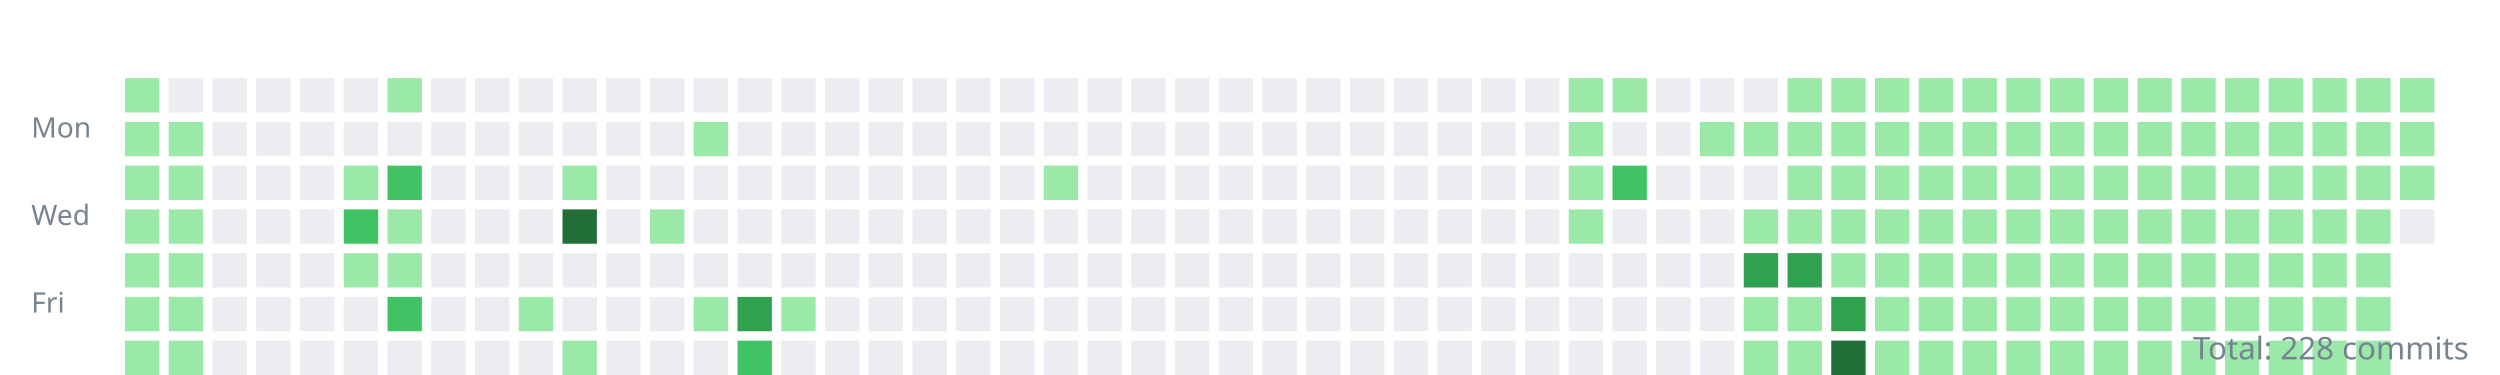
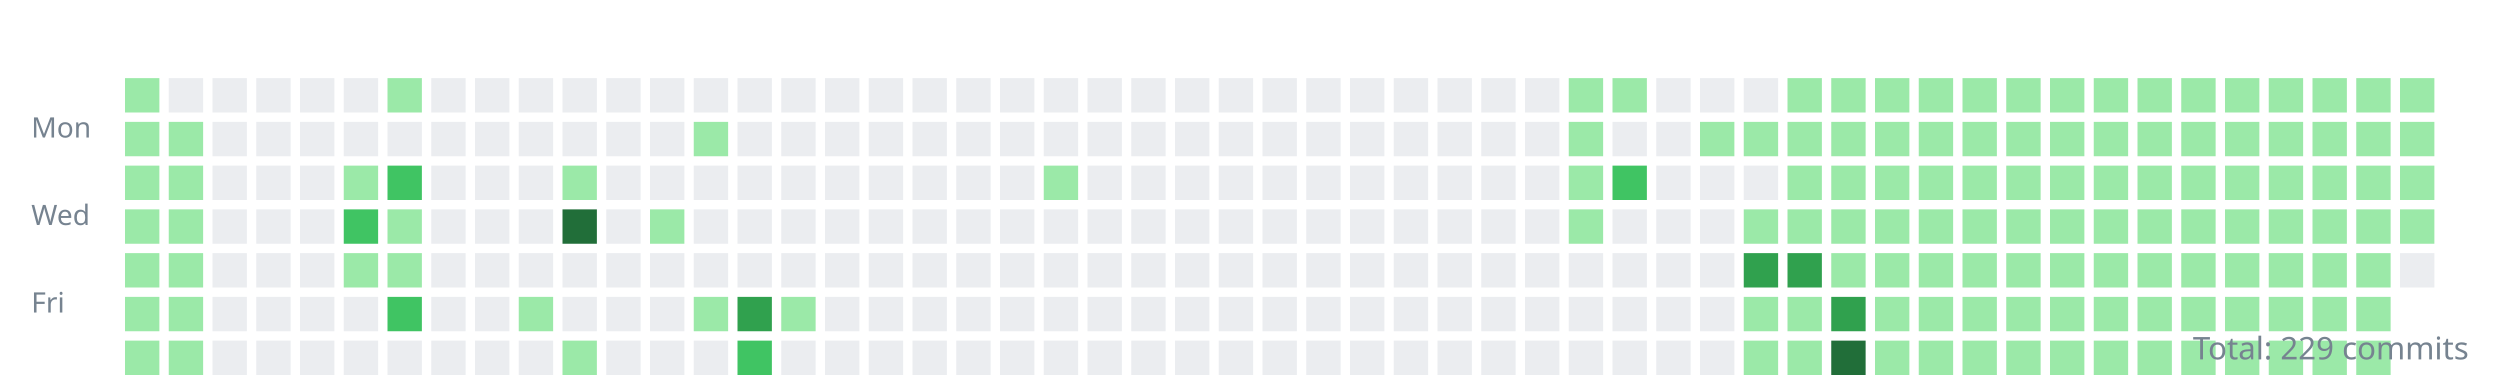
<svg xmlns="http://www.w3.org/2000/svg" width="800" height="120">
  <style>.day{outline:1px solid rgba(27,31,35,0.06);}text{font:9px sans-serif;fill:#768390;}</style>
  <g transform="translate(10,10)">
    <text y="34">Mon</text>
    <text y="62">Wed</text>
    <text y="90">Fri</text>
    <rect class="day" width="11" height="11" x="30" y="15" fill="#9be9a8" />
    <rect class="day" width="11" height="11" x="30" y="29" fill="#9be9a8" />
    <rect class="day" width="11" height="11" x="30" y="43" fill="#9be9a8" />
    <rect class="day" width="11" height="11" x="30" y="57" fill="#9be9a8" />
    <rect class="day" width="11" height="11" x="30" y="71" fill="#9be9a8" />
    <rect class="day" width="11" height="11" x="30" y="85" fill="#9be9a8" />
    <rect class="day" width="11" height="11" x="30" y="99" fill="#9be9a8" />
    <rect class="day" width="11" height="11" x="44" y="15" fill="#ebedf0" />
    <rect class="day" width="11" height="11" x="44" y="29" fill="#9be9a8" />
    <rect class="day" width="11" height="11" x="44" y="43" fill="#9be9a8" />
    <rect class="day" width="11" height="11" x="44" y="57" fill="#9be9a8" />
    <rect class="day" width="11" height="11" x="44" y="71" fill="#9be9a8" />
    <rect class="day" width="11" height="11" x="44" y="85" fill="#9be9a8" />
    <rect class="day" width="11" height="11" x="44" y="99" fill="#9be9a8" />
    <rect class="day" width="11" height="11" x="58" y="15" fill="#ebedf0" />
    <rect class="day" width="11" height="11" x="58" y="29" fill="#ebedf0" />
    <rect class="day" width="11" height="11" x="58" y="43" fill="#ebedf0" />
    <rect class="day" width="11" height="11" x="58" y="57" fill="#ebedf0" />
    <rect class="day" width="11" height="11" x="58" y="71" fill="#ebedf0" />
    <rect class="day" width="11" height="11" x="58" y="85" fill="#ebedf0" />
    <rect class="day" width="11" height="11" x="58" y="99" fill="#ebedf0" />
    <rect class="day" width="11" height="11" x="72" y="15" fill="#ebedf0" />
    <rect class="day" width="11" height="11" x="72" y="29" fill="#ebedf0" />
    <rect class="day" width="11" height="11" x="72" y="43" fill="#ebedf0" />
    <rect class="day" width="11" height="11" x="72" y="57" fill="#ebedf0" />
    <rect class="day" width="11" height="11" x="72" y="71" fill="#ebedf0" />
    <rect class="day" width="11" height="11" x="72" y="85" fill="#ebedf0" />
    <rect class="day" width="11" height="11" x="72" y="99" fill="#ebedf0" />
    <rect class="day" width="11" height="11" x="86" y="15" fill="#ebedf0" />
    <rect class="day" width="11" height="11" x="86" y="29" fill="#ebedf0" />
    <rect class="day" width="11" height="11" x="86" y="43" fill="#ebedf0" />
    <rect class="day" width="11" height="11" x="86" y="57" fill="#ebedf0" />
    <rect class="day" width="11" height="11" x="86" y="71" fill="#ebedf0" />
    <rect class="day" width="11" height="11" x="86" y="85" fill="#ebedf0" />
    <rect class="day" width="11" height="11" x="86" y="99" fill="#ebedf0" />
    <rect class="day" width="11" height="11" x="100" y="15" fill="#ebedf0" />
    <rect class="day" width="11" height="11" x="100" y="29" fill="#ebedf0" />
    <rect class="day" width="11" height="11" x="100" y="43" fill="#9be9a8" />
    <rect class="day" width="11" height="11" x="100" y="57" fill="#40c463" />
    <rect class="day" width="11" height="11" x="100" y="71" fill="#9be9a8" />
    <rect class="day" width="11" height="11" x="100" y="85" fill="#ebedf0" />
    <rect class="day" width="11" height="11" x="100" y="99" fill="#ebedf0" />
    <rect class="day" width="11" height="11" x="114" y="15" fill="#9be9a8" />
    <rect class="day" width="11" height="11" x="114" y="29" fill="#ebedf0" />
    <rect class="day" width="11" height="11" x="114" y="43" fill="#40c463" />
    <rect class="day" width="11" height="11" x="114" y="57" fill="#9be9a8" />
    <rect class="day" width="11" height="11" x="114" y="71" fill="#9be9a8" />
    <rect class="day" width="11" height="11" x="114" y="85" fill="#40c463" />
    <rect class="day" width="11" height="11" x="114" y="99" fill="#ebedf0" />
    <rect class="day" width="11" height="11" x="128" y="15" fill="#ebedf0" />
    <rect class="day" width="11" height="11" x="128" y="29" fill="#ebedf0" />
    <rect class="day" width="11" height="11" x="128" y="43" fill="#ebedf0" />
    <rect class="day" width="11" height="11" x="128" y="57" fill="#ebedf0" />
    <rect class="day" width="11" height="11" x="128" y="71" fill="#ebedf0" />
    <rect class="day" width="11" height="11" x="128" y="85" fill="#ebedf0" />
    <rect class="day" width="11" height="11" x="128" y="99" fill="#ebedf0" />
    <rect class="day" width="11" height="11" x="142" y="15" fill="#ebedf0" />
    <rect class="day" width="11" height="11" x="142" y="29" fill="#ebedf0" />
    <rect class="day" width="11" height="11" x="142" y="43" fill="#ebedf0" />
    <rect class="day" width="11" height="11" x="142" y="57" fill="#ebedf0" />
    <rect class="day" width="11" height="11" x="142" y="71" fill="#ebedf0" />
    <rect class="day" width="11" height="11" x="142" y="85" fill="#ebedf0" />
    <rect class="day" width="11" height="11" x="142" y="99" fill="#ebedf0" />
    <rect class="day" width="11" height="11" x="156" y="15" fill="#ebedf0" />
    <rect class="day" width="11" height="11" x="156" y="29" fill="#ebedf0" />
    <rect class="day" width="11" height="11" x="156" y="43" fill="#ebedf0" />
    <rect class="day" width="11" height="11" x="156" y="57" fill="#ebedf0" />
    <rect class="day" width="11" height="11" x="156" y="71" fill="#ebedf0" />
    <rect class="day" width="11" height="11" x="156" y="85" fill="#9be9a8" />
    <rect class="day" width="11" height="11" x="156" y="99" fill="#ebedf0" />
    <rect class="day" width="11" height="11" x="170" y="15" fill="#ebedf0" />
    <rect class="day" width="11" height="11" x="170" y="29" fill="#ebedf0" />
    <rect class="day" width="11" height="11" x="170" y="43" fill="#9be9a8" />
    <rect class="day" width="11" height="11" x="170" y="57" fill="#216e39" />
    <rect class="day" width="11" height="11" x="170" y="71" fill="#ebedf0" />
    <rect class="day" width="11" height="11" x="170" y="85" fill="#ebedf0" />
    <rect class="day" width="11" height="11" x="170" y="99" fill="#9be9a8" />
    <rect class="day" width="11" height="11" x="184" y="15" fill="#ebedf0" />
    <rect class="day" width="11" height="11" x="184" y="29" fill="#ebedf0" />
    <rect class="day" width="11" height="11" x="184" y="43" fill="#ebedf0" />
    <rect class="day" width="11" height="11" x="184" y="57" fill="#ebedf0" />
    <rect class="day" width="11" height="11" x="184" y="71" fill="#ebedf0" />
    <rect class="day" width="11" height="11" x="184" y="85" fill="#ebedf0" />
    <rect class="day" width="11" height="11" x="184" y="99" fill="#ebedf0" />
    <rect class="day" width="11" height="11" x="198" y="15" fill="#ebedf0" />
    <rect class="day" width="11" height="11" x="198" y="29" fill="#ebedf0" />
    <rect class="day" width="11" height="11" x="198" y="43" fill="#ebedf0" />
    <rect class="day" width="11" height="11" x="198" y="57" fill="#9be9a8" />
    <rect class="day" width="11" height="11" x="198" y="71" fill="#ebedf0" />
    <rect class="day" width="11" height="11" x="198" y="85" fill="#ebedf0" />
    <rect class="day" width="11" height="11" x="198" y="99" fill="#ebedf0" />
    <rect class="day" width="11" height="11" x="212" y="15" fill="#ebedf0" />
    <rect class="day" width="11" height="11" x="212" y="29" fill="#9be9a8" />
    <rect class="day" width="11" height="11" x="212" y="43" fill="#ebedf0" />
    <rect class="day" width="11" height="11" x="212" y="57" fill="#ebedf0" />
    <rect class="day" width="11" height="11" x="212" y="71" fill="#ebedf0" />
    <rect class="day" width="11" height="11" x="212" y="85" fill="#9be9a8" />
    <rect class="day" width="11" height="11" x="212" y="99" fill="#ebedf0" />
    <rect class="day" width="11" height="11" x="226" y="15" fill="#ebedf0" />
    <rect class="day" width="11" height="11" x="226" y="29" fill="#ebedf0" />
    <rect class="day" width="11" height="11" x="226" y="43" fill="#ebedf0" />
    <rect class="day" width="11" height="11" x="226" y="57" fill="#ebedf0" />
    <rect class="day" width="11" height="11" x="226" y="71" fill="#ebedf0" />
    <rect class="day" width="11" height="11" x="226" y="85" fill="#30a14e" />
    <rect class="day" width="11" height="11" x="226" y="99" fill="#40c463" />
    <rect class="day" width="11" height="11" x="240" y="15" fill="#ebedf0" />
    <rect class="day" width="11" height="11" x="240" y="29" fill="#ebedf0" />
    <rect class="day" width="11" height="11" x="240" y="43" fill="#ebedf0" />
    <rect class="day" width="11" height="11" x="240" y="57" fill="#ebedf0" />
    <rect class="day" width="11" height="11" x="240" y="71" fill="#ebedf0" />
    <rect class="day" width="11" height="11" x="240" y="85" fill="#9be9a8" />
    <rect class="day" width="11" height="11" x="240" y="99" fill="#ebedf0" />
    <rect class="day" width="11" height="11" x="254" y="15" fill="#ebedf0" />
    <rect class="day" width="11" height="11" x="254" y="29" fill="#ebedf0" />
    <rect class="day" width="11" height="11" x="254" y="43" fill="#ebedf0" />
    <rect class="day" width="11" height="11" x="254" y="57" fill="#ebedf0" />
    <rect class="day" width="11" height="11" x="254" y="71" fill="#ebedf0" />
    <rect class="day" width="11" height="11" x="254" y="85" fill="#ebedf0" />
    <rect class="day" width="11" height="11" x="254" y="99" fill="#ebedf0" />
    <rect class="day" width="11" height="11" x="268" y="15" fill="#ebedf0" />
    <rect class="day" width="11" height="11" x="268" y="29" fill="#ebedf0" />
    <rect class="day" width="11" height="11" x="268" y="43" fill="#ebedf0" />
    <rect class="day" width="11" height="11" x="268" y="57" fill="#ebedf0" />
    <rect class="day" width="11" height="11" x="268" y="71" fill="#ebedf0" />
    <rect class="day" width="11" height="11" x="268" y="85" fill="#ebedf0" />
    <rect class="day" width="11" height="11" x="268" y="99" fill="#ebedf0" />
    <rect class="day" width="11" height="11" x="282" y="15" fill="#ebedf0" />
    <rect class="day" width="11" height="11" x="282" y="29" fill="#ebedf0" />
    <rect class="day" width="11" height="11" x="282" y="43" fill="#ebedf0" />
    <rect class="day" width="11" height="11" x="282" y="57" fill="#ebedf0" />
    <rect class="day" width="11" height="11" x="282" y="71" fill="#ebedf0" />
    <rect class="day" width="11" height="11" x="282" y="85" fill="#ebedf0" />
    <rect class="day" width="11" height="11" x="282" y="99" fill="#ebedf0" />
    <rect class="day" width="11" height="11" x="296" y="15" fill="#ebedf0" />
    <rect class="day" width="11" height="11" x="296" y="29" fill="#ebedf0" />
    <rect class="day" width="11" height="11" x="296" y="43" fill="#ebedf0" />
    <rect class="day" width="11" height="11" x="296" y="57" fill="#ebedf0" />
    <rect class="day" width="11" height="11" x="296" y="71" fill="#ebedf0" />
    <rect class="day" width="11" height="11" x="296" y="85" fill="#ebedf0" />
    <rect class="day" width="11" height="11" x="296" y="99" fill="#ebedf0" />
    <rect class="day" width="11" height="11" x="310" y="15" fill="#ebedf0" />
    <rect class="day" width="11" height="11" x="310" y="29" fill="#ebedf0" />
    <rect class="day" width="11" height="11" x="310" y="43" fill="#ebedf0" />
    <rect class="day" width="11" height="11" x="310" y="57" fill="#ebedf0" />
    <rect class="day" width="11" height="11" x="310" y="71" fill="#ebedf0" />
    <rect class="day" width="11" height="11" x="310" y="85" fill="#ebedf0" />
    <rect class="day" width="11" height="11" x="310" y="99" fill="#ebedf0" />
    <rect class="day" width="11" height="11" x="324" y="15" fill="#ebedf0" />
    <rect class="day" width="11" height="11" x="324" y="29" fill="#ebedf0" />
    <rect class="day" width="11" height="11" x="324" y="43" fill="#9be9a8" />
    <rect class="day" width="11" height="11" x="324" y="57" fill="#ebedf0" />
    <rect class="day" width="11" height="11" x="324" y="71" fill="#ebedf0" />
    <rect class="day" width="11" height="11" x="324" y="85" fill="#ebedf0" />
    <rect class="day" width="11" height="11" x="324" y="99" fill="#ebedf0" />
    <rect class="day" width="11" height="11" x="338" y="15" fill="#ebedf0" />
    <rect class="day" width="11" height="11" x="338" y="29" fill="#ebedf0" />
    <rect class="day" width="11" height="11" x="338" y="43" fill="#ebedf0" />
    <rect class="day" width="11" height="11" x="338" y="57" fill="#ebedf0" />
    <rect class="day" width="11" height="11" x="338" y="71" fill="#ebedf0" />
    <rect class="day" width="11" height="11" x="338" y="85" fill="#ebedf0" />
    <rect class="day" width="11" height="11" x="338" y="99" fill="#ebedf0" />
    <rect class="day" width="11" height="11" x="352" y="15" fill="#ebedf0" />
    <rect class="day" width="11" height="11" x="352" y="29" fill="#ebedf0" />
    <rect class="day" width="11" height="11" x="352" y="43" fill="#ebedf0" />
    <rect class="day" width="11" height="11" x="352" y="57" fill="#ebedf0" />
    <rect class="day" width="11" height="11" x="352" y="71" fill="#ebedf0" />
    <rect class="day" width="11" height="11" x="352" y="85" fill="#ebedf0" />
    <rect class="day" width="11" height="11" x="352" y="99" fill="#ebedf0" />
    <rect class="day" width="11" height="11" x="366" y="15" fill="#ebedf0" />
    <rect class="day" width="11" height="11" x="366" y="29" fill="#ebedf0" />
    <rect class="day" width="11" height="11" x="366" y="43" fill="#ebedf0" />
    <rect class="day" width="11" height="11" x="366" y="57" fill="#ebedf0" />
    <rect class="day" width="11" height="11" x="366" y="71" fill="#ebedf0" />
    <rect class="day" width="11" height="11" x="366" y="85" fill="#ebedf0" />
    <rect class="day" width="11" height="11" x="366" y="99" fill="#ebedf0" />
    <rect class="day" width="11" height="11" x="380" y="15" fill="#ebedf0" />
    <rect class="day" width="11" height="11" x="380" y="29" fill="#ebedf0" />
    <rect class="day" width="11" height="11" x="380" y="43" fill="#ebedf0" />
    <rect class="day" width="11" height="11" x="380" y="57" fill="#ebedf0" />
    <rect class="day" width="11" height="11" x="380" y="71" fill="#ebedf0" />
    <rect class="day" width="11" height="11" x="380" y="85" fill="#ebedf0" />
    <rect class="day" width="11" height="11" x="380" y="99" fill="#ebedf0" />
    <rect class="day" width="11" height="11" x="394" y="15" fill="#ebedf0" />
    <rect class="day" width="11" height="11" x="394" y="29" fill="#ebedf0" />
    <rect class="day" width="11" height="11" x="394" y="43" fill="#ebedf0" />
    <rect class="day" width="11" height="11" x="394" y="57" fill="#ebedf0" />
    <rect class="day" width="11" height="11" x="394" y="71" fill="#ebedf0" />
    <rect class="day" width="11" height="11" x="394" y="85" fill="#ebedf0" />
    <rect class="day" width="11" height="11" x="394" y="99" fill="#ebedf0" />
    <rect class="day" width="11" height="11" x="408" y="15" fill="#ebedf0" />
    <rect class="day" width="11" height="11" x="408" y="29" fill="#ebedf0" />
    <rect class="day" width="11" height="11" x="408" y="43" fill="#ebedf0" />
    <rect class="day" width="11" height="11" x="408" y="57" fill="#ebedf0" />
    <rect class="day" width="11" height="11" x="408" y="71" fill="#ebedf0" />
    <rect class="day" width="11" height="11" x="408" y="85" fill="#ebedf0" />
    <rect class="day" width="11" height="11" x="408" y="99" fill="#ebedf0" />
    <rect class="day" width="11" height="11" x="422" y="15" fill="#ebedf0" />
    <rect class="day" width="11" height="11" x="422" y="29" fill="#ebedf0" />
    <rect class="day" width="11" height="11" x="422" y="43" fill="#ebedf0" />
    <rect class="day" width="11" height="11" x="422" y="57" fill="#ebedf0" />
    <rect class="day" width="11" height="11" x="422" y="71" fill="#ebedf0" />
    <rect class="day" width="11" height="11" x="422" y="85" fill="#ebedf0" />
    <rect class="day" width="11" height="11" x="422" y="99" fill="#ebedf0" />
    <rect class="day" width="11" height="11" x="436" y="15" fill="#ebedf0" />
    <rect class="day" width="11" height="11" x="436" y="29" fill="#ebedf0" />
    <rect class="day" width="11" height="11" x="436" y="43" fill="#ebedf0" />
    <rect class="day" width="11" height="11" x="436" y="57" fill="#ebedf0" />
    <rect class="day" width="11" height="11" x="436" y="71" fill="#ebedf0" />
    <rect class="day" width="11" height="11" x="436" y="85" fill="#ebedf0" />
    <rect class="day" width="11" height="11" x="436" y="99" fill="#ebedf0" />
    <rect class="day" width="11" height="11" x="450" y="15" fill="#ebedf0" />
    <rect class="day" width="11" height="11" x="450" y="29" fill="#ebedf0" />
    <rect class="day" width="11" height="11" x="450" y="43" fill="#ebedf0" />
    <rect class="day" width="11" height="11" x="450" y="57" fill="#ebedf0" />
    <rect class="day" width="11" height="11" x="450" y="71" fill="#ebedf0" />
    <rect class="day" width="11" height="11" x="450" y="85" fill="#ebedf0" />
    <rect class="day" width="11" height="11" x="450" y="99" fill="#ebedf0" />
    <rect class="day" width="11" height="11" x="464" y="15" fill="#ebedf0" />
    <rect class="day" width="11" height="11" x="464" y="29" fill="#ebedf0" />
    <rect class="day" width="11" height="11" x="464" y="43" fill="#ebedf0" />
    <rect class="day" width="11" height="11" x="464" y="57" fill="#ebedf0" />
    <rect class="day" width="11" height="11" x="464" y="71" fill="#ebedf0" />
    <rect class="day" width="11" height="11" x="464" y="85" fill="#ebedf0" />
    <rect class="day" width="11" height="11" x="464" y="99" fill="#ebedf0" />
    <rect class="day" width="11" height="11" x="478" y="15" fill="#ebedf0" />
    <rect class="day" width="11" height="11" x="478" y="29" fill="#ebedf0" />
    <rect class="day" width="11" height="11" x="478" y="43" fill="#ebedf0" />
    <rect class="day" width="11" height="11" x="478" y="57" fill="#ebedf0" />
    <rect class="day" width="11" height="11" x="478" y="71" fill="#ebedf0" />
    <rect class="day" width="11" height="11" x="478" y="85" fill="#ebedf0" />
    <rect class="day" width="11" height="11" x="478" y="99" fill="#ebedf0" />
    <rect class="day" width="11" height="11" x="492" y="15" fill="#9be9a8" />
    <rect class="day" width="11" height="11" x="492" y="29" fill="#9be9a8" />
    <rect class="day" width="11" height="11" x="492" y="43" fill="#9be9a8" />
    <rect class="day" width="11" height="11" x="492" y="57" fill="#9be9a8" />
    <rect class="day" width="11" height="11" x="492" y="71" fill="#ebedf0" />
    <rect class="day" width="11" height="11" x="492" y="85" fill="#ebedf0" />
    <rect class="day" width="11" height="11" x="492" y="99" fill="#ebedf0" />
    <rect class="day" width="11" height="11" x="506" y="15" fill="#9be9a8" />
    <rect class="day" width="11" height="11" x="506" y="29" fill="#ebedf0" />
    <rect class="day" width="11" height="11" x="506" y="43" fill="#40c463" />
    <rect class="day" width="11" height="11" x="506" y="57" fill="#ebedf0" />
    <rect class="day" width="11" height="11" x="506" y="71" fill="#ebedf0" />
    <rect class="day" width="11" height="11" x="506" y="85" fill="#ebedf0" />
    <rect class="day" width="11" height="11" x="506" y="99" fill="#ebedf0" />
    <rect class="day" width="11" height="11" x="520" y="15" fill="#ebedf0" />
    <rect class="day" width="11" height="11" x="520" y="29" fill="#ebedf0" />
    <rect class="day" width="11" height="11" x="520" y="43" fill="#ebedf0" />
    <rect class="day" width="11" height="11" x="520" y="57" fill="#ebedf0" />
    <rect class="day" width="11" height="11" x="520" y="71" fill="#ebedf0" />
    <rect class="day" width="11" height="11" x="520" y="85" fill="#ebedf0" />
    <rect class="day" width="11" height="11" x="520" y="99" fill="#ebedf0" />
    <rect class="day" width="11" height="11" x="534" y="15" fill="#ebedf0" />
    <rect class="day" width="11" height="11" x="534" y="29" fill="#9be9a8" />
    <rect class="day" width="11" height="11" x="534" y="43" fill="#ebedf0" />
    <rect class="day" width="11" height="11" x="534" y="57" fill="#ebedf0" />
    <rect class="day" width="11" height="11" x="534" y="71" fill="#ebedf0" />
    <rect class="day" width="11" height="11" x="534" y="85" fill="#ebedf0" />
    <rect class="day" width="11" height="11" x="534" y="99" fill="#ebedf0" />
    <rect class="day" width="11" height="11" x="548" y="15" fill="#ebedf0" />
    <rect class="day" width="11" height="11" x="548" y="29" fill="#9be9a8" />
    <rect class="day" width="11" height="11" x="548" y="43" fill="#ebedf0" />
    <rect class="day" width="11" height="11" x="548" y="57" fill="#9be9a8" />
    <rect class="day" width="11" height="11" x="548" y="71" fill="#30a14e" />
    <rect class="day" width="11" height="11" x="548" y="85" fill="#9be9a8" />
    <rect class="day" width="11" height="11" x="548" y="99" fill="#9be9a8" />
    <rect class="day" width="11" height="11" x="562" y="15" fill="#9be9a8" />
    <rect class="day" width="11" height="11" x="562" y="29" fill="#9be9a8" />
    <rect class="day" width="11" height="11" x="562" y="43" fill="#9be9a8" />
    <rect class="day" width="11" height="11" x="562" y="57" fill="#9be9a8" />
    <rect class="day" width="11" height="11" x="562" y="71" fill="#30a14e" />
    <rect class="day" width="11" height="11" x="562" y="85" fill="#9be9a8" />
    <rect class="day" width="11" height="11" x="562" y="99" fill="#9be9a8" />
    <rect class="day" width="11" height="11" x="576" y="15" fill="#9be9a8" />
    <rect class="day" width="11" height="11" x="576" y="29" fill="#9be9a8" />
    <rect class="day" width="11" height="11" x="576" y="43" fill="#9be9a8" />
    <rect class="day" width="11" height="11" x="576" y="57" fill="#9be9a8" />
    <rect class="day" width="11" height="11" x="576" y="71" fill="#9be9a8" />
    <rect class="day" width="11" height="11" x="576" y="85" fill="#30a14e" />
    <rect class="day" width="11" height="11" x="576" y="99" fill="#216e39" />
    <rect class="day" width="11" height="11" x="590" y="15" fill="#9be9a8" />
    <rect class="day" width="11" height="11" x="590" y="29" fill="#9be9a8" />
    <rect class="day" width="11" height="11" x="590" y="43" fill="#9be9a8" />
    <rect class="day" width="11" height="11" x="590" y="57" fill="#9be9a8" />
    <rect class="day" width="11" height="11" x="590" y="71" fill="#9be9a8" />
    <rect class="day" width="11" height="11" x="590" y="85" fill="#9be9a8" />
    <rect class="day" width="11" height="11" x="590" y="99" fill="#9be9a8" />
    <rect class="day" width="11" height="11" x="604" y="15" fill="#9be9a8" />
    <rect class="day" width="11" height="11" x="604" y="29" fill="#9be9a8" />
    <rect class="day" width="11" height="11" x="604" y="43" fill="#9be9a8" />
    <rect class="day" width="11" height="11" x="604" y="57" fill="#9be9a8" />
    <rect class="day" width="11" height="11" x="604" y="71" fill="#9be9a8" />
    <rect class="day" width="11" height="11" x="604" y="85" fill="#9be9a8" />
    <rect class="day" width="11" height="11" x="604" y="99" fill="#9be9a8" />
    <rect class="day" width="11" height="11" x="618" y="15" fill="#9be9a8" />
    <rect class="day" width="11" height="11" x="618" y="29" fill="#9be9a8" />
    <rect class="day" width="11" height="11" x="618" y="43" fill="#9be9a8" />
    <rect class="day" width="11" height="11" x="618" y="57" fill="#9be9a8" />
    <rect class="day" width="11" height="11" x="618" y="71" fill="#9be9a8" />
    <rect class="day" width="11" height="11" x="618" y="85" fill="#9be9a8" />
    <rect class="day" width="11" height="11" x="618" y="99" fill="#9be9a8" />
    <rect class="day" width="11" height="11" x="632" y="15" fill="#9be9a8" />
    <rect class="day" width="11" height="11" x="632" y="29" fill="#9be9a8" />
    <rect class="day" width="11" height="11" x="632" y="43" fill="#9be9a8" />
    <rect class="day" width="11" height="11" x="632" y="57" fill="#9be9a8" />
    <rect class="day" width="11" height="11" x="632" y="71" fill="#9be9a8" />
    <rect class="day" width="11" height="11" x="632" y="85" fill="#9be9a8" />
    <rect class="day" width="11" height="11" x="632" y="99" fill="#9be9a8" />
    <rect class="day" width="11" height="11" x="646" y="15" fill="#9be9a8" />
    <rect class="day" width="11" height="11" x="646" y="29" fill="#9be9a8" />
    <rect class="day" width="11" height="11" x="646" y="43" fill="#9be9a8" />
    <rect class="day" width="11" height="11" x="646" y="57" fill="#9be9a8" />
    <rect class="day" width="11" height="11" x="646" y="71" fill="#9be9a8" />
    <rect class="day" width="11" height="11" x="646" y="85" fill="#9be9a8" />
    <rect class="day" width="11" height="11" x="646" y="99" fill="#9be9a8" />
    <rect class="day" width="11" height="11" x="660" y="15" fill="#9be9a8" />
    <rect class="day" width="11" height="11" x="660" y="29" fill="#9be9a8" />
    <rect class="day" width="11" height="11" x="660" y="43" fill="#9be9a8" />
    <rect class="day" width="11" height="11" x="660" y="57" fill="#9be9a8" />
    <rect class="day" width="11" height="11" x="660" y="71" fill="#9be9a8" />
    <rect class="day" width="11" height="11" x="660" y="85" fill="#9be9a8" />
    <rect class="day" width="11" height="11" x="660" y="99" fill="#9be9a8" />
    <rect class="day" width="11" height="11" x="674" y="15" fill="#9be9a8" />
    <rect class="day" width="11" height="11" x="674" y="29" fill="#9be9a8" />
    <rect class="day" width="11" height="11" x="674" y="43" fill="#9be9a8" />
    <rect class="day" width="11" height="11" x="674" y="57" fill="#9be9a8" />
    <rect class="day" width="11" height="11" x="674" y="71" fill="#9be9a8" />
    <rect class="day" width="11" height="11" x="674" y="85" fill="#9be9a8" />
    <rect class="day" width="11" height="11" x="674" y="99" fill="#9be9a8" />
    <rect class="day" width="11" height="11" x="688" y="15" fill="#9be9a8" />
    <rect class="day" width="11" height="11" x="688" y="29" fill="#9be9a8" />
    <rect class="day" width="11" height="11" x="688" y="43" fill="#9be9a8" />
    <rect class="day" width="11" height="11" x="688" y="57" fill="#9be9a8" />
    <rect class="day" width="11" height="11" x="688" y="71" fill="#9be9a8" />
    <rect class="day" width="11" height="11" x="688" y="85" fill="#9be9a8" />
    <rect class="day" width="11" height="11" x="688" y="99" fill="#9be9a8" />
    <rect class="day" width="11" height="11" x="702" y="15" fill="#9be9a8" />
    <rect class="day" width="11" height="11" x="702" y="29" fill="#9be9a8" />
    <rect class="day" width="11" height="11" x="702" y="43" fill="#9be9a8" />
    <rect class="day" width="11" height="11" x="702" y="57" fill="#9be9a8" />
    <rect class="day" width="11" height="11" x="702" y="71" fill="#9be9a8" />
    <rect class="day" width="11" height="11" x="702" y="85" fill="#9be9a8" />
    <rect class="day" width="11" height="11" x="702" y="99" fill="#9be9a8" />
    <rect class="day" width="11" height="11" x="716" y="15" fill="#9be9a8" />
    <rect class="day" width="11" height="11" x="716" y="29" fill="#9be9a8" />
    <rect class="day" width="11" height="11" x="716" y="43" fill="#9be9a8" />
    <rect class="day" width="11" height="11" x="716" y="57" fill="#9be9a8" />
    <rect class="day" width="11" height="11" x="716" y="71" fill="#9be9a8" />
    <rect class="day" width="11" height="11" x="716" y="85" fill="#9be9a8" />
    <rect class="day" width="11" height="11" x="716" y="99" fill="#9be9a8" />
    <rect class="day" width="11" height="11" x="730" y="15" fill="#9be9a8" />
    <rect class="day" width="11" height="11" x="730" y="29" fill="#9be9a8" />
    <rect class="day" width="11" height="11" x="730" y="43" fill="#9be9a8" />
    <rect class="day" width="11" height="11" x="730" y="57" fill="#9be9a8" />
    <rect class="day" width="11" height="11" x="730" y="71" fill="#9be9a8" />
    <rect class="day" width="11" height="11" x="730" y="85" fill="#9be9a8" />
    <rect class="day" width="11" height="11" x="730" y="99" fill="#9be9a8" />
    <rect class="day" width="11" height="11" x="744" y="15" fill="#9be9a8" />
    <rect class="day" width="11" height="11" x="744" y="29" fill="#9be9a8" />
    <rect class="day" width="11" height="11" x="744" y="43" fill="#9be9a8" />
    <rect class="day" width="11" height="11" x="744" y="57" fill="#9be9a8" />
    <rect class="day" width="11" height="11" x="744" y="71" fill="#9be9a8" />
    <rect class="day" width="11" height="11" x="744" y="85" fill="#9be9a8" />
    <rect class="day" width="11" height="11" x="744" y="99" fill="#9be9a8" />
    <rect class="day" width="11" height="11" x="758" y="15" fill="#9be9a8" />
    <rect class="day" width="11" height="11" x="758" y="29" fill="#9be9a8" />
    <rect class="day" width="11" height="11" x="758" y="43" fill="#9be9a8" />
-     <rect class="day" width="11" height="11" x="758" y="57" fill="#ebedf0" />
+     <rect class="day" width="11" height="11" x="758" y="57" fill="#9be9a8" />
+     <rect class="day" width="11" height="11" x="758" y="71" fill="#ebedf0" />
  </g>
-   <text x="790" y="115" text-anchor="end" style="font-size:10px">Total: 228 commits</text>
+   <text x="790" y="115" text-anchor="end" style="font-size:10px">Total: 229 commits</text>
</svg>
